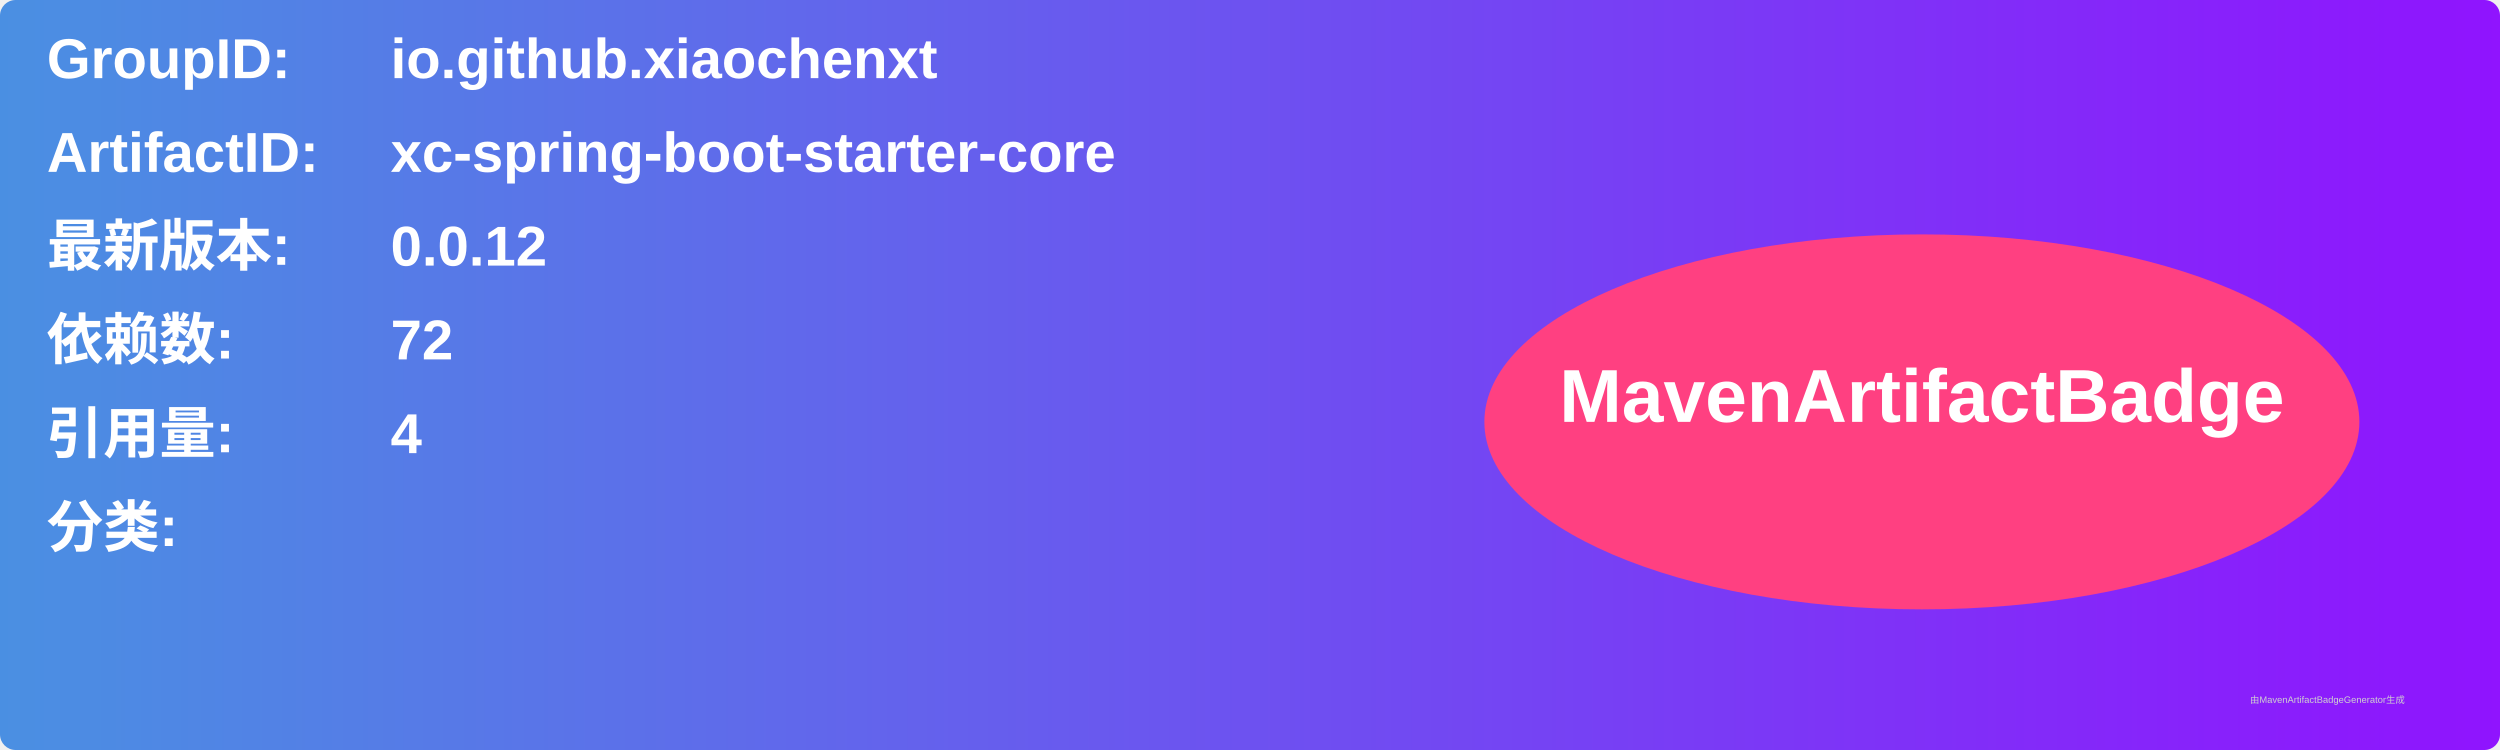
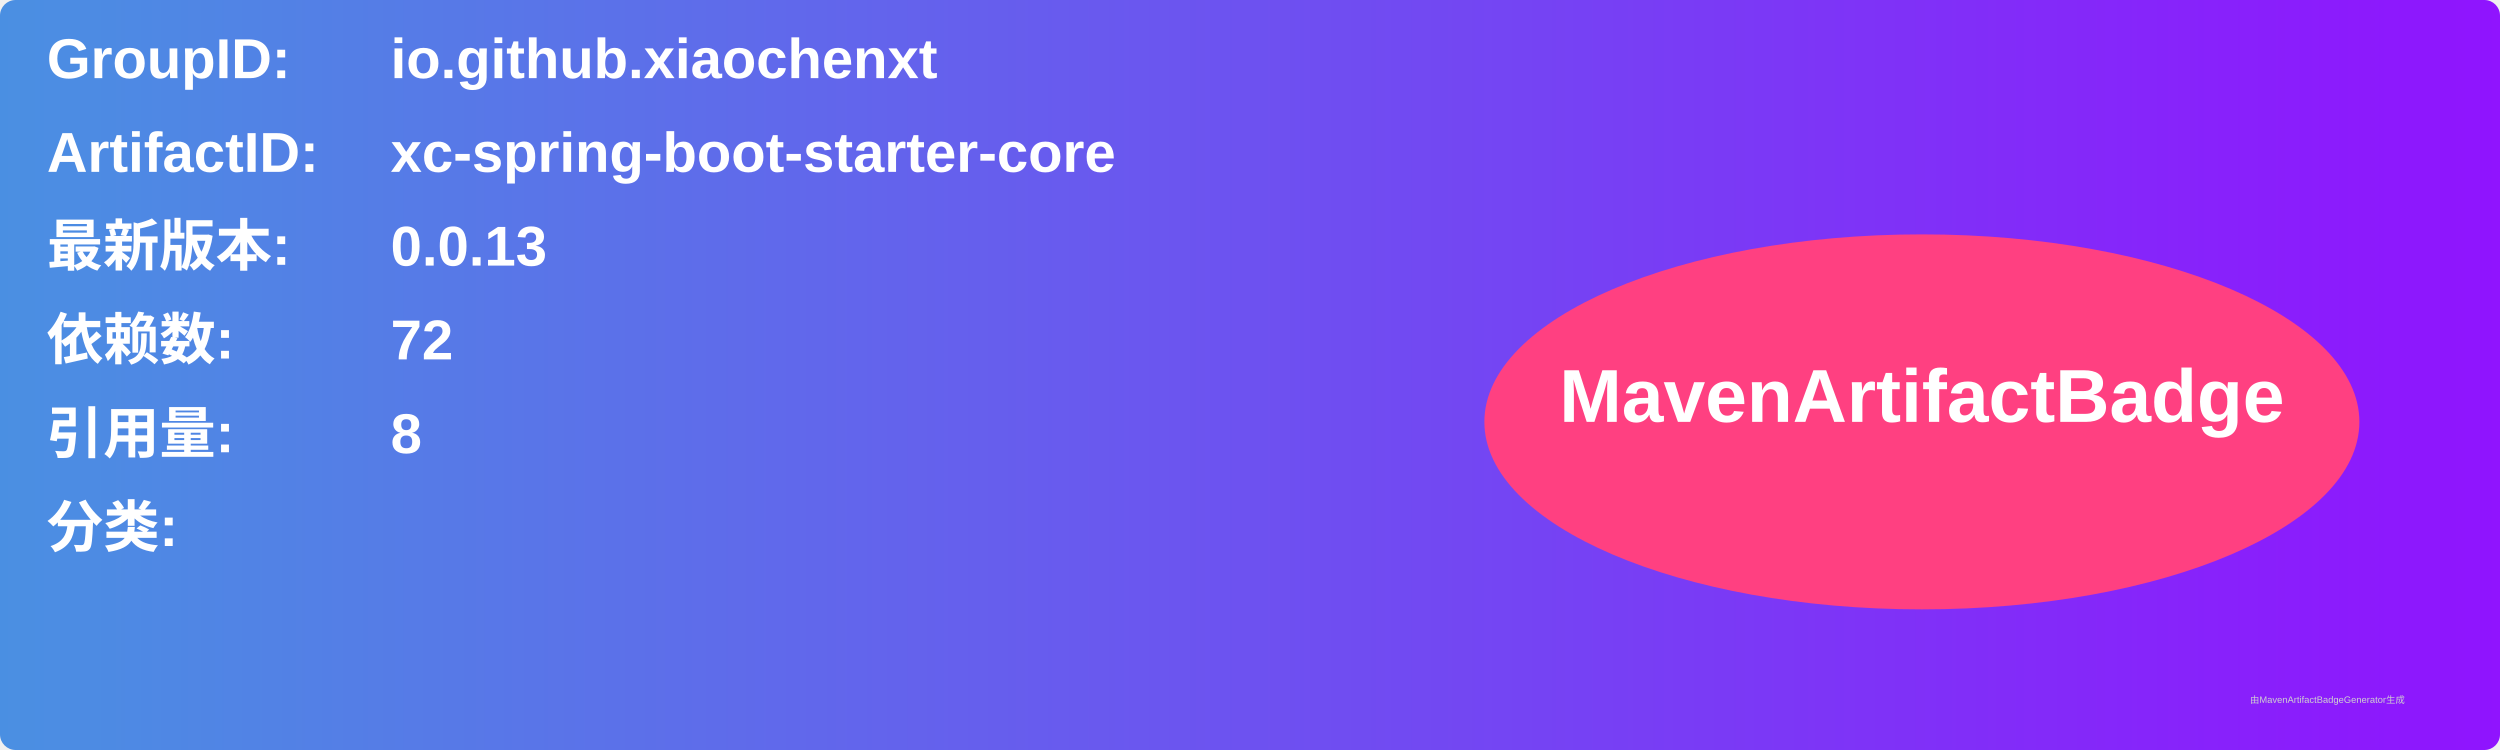
<svg xmlns="http://www.w3.org/2000/svg" width="800" height="240" viewBox="0 0 800 240">
  <linearGradient id="grad" x1="0%" y1="0%" x2="100%" y2="0%">
    <stop offset="0%" stop-color="#4a90e2" />
    <stop offset="100%" stop-color="#9013fe" />
  </linearGradient>
  <rect width="100%" height="100%" rx="5" ry="5" fill="url(#grad)" />
  <g transform="translate(15, 15)">
    <text x="0" y="10" font-family="Arial" font-size="18" fill="white" font-weight="bold" width="260">GroupID:</text>
    <text x="110" y="10" font-family="Arial" font-size="18" fill="white" font-weight="bold" width="460">io.github.xiaochenxt</text>
    <text x="0" y="40" font-family="Arial" font-size="18" fill="white" font-weight="bold" width="260">ArtifactID:</text>
    <text x="110" y="40" font-family="Arial" font-size="18" fill="white" font-weight="bold" width="460">xc-spring-boot-starter-core</text>
    <text x="0" y="70" font-family="Arial" font-size="18" fill="white" font-weight="bold">最新版本:</text>
    <text x="110" y="70" font-family="Arial" font-size="18" fill="white" font-weight="bold">
-       <tspan font-weight="bold">0.0.12</tspan>
+       <tspan font-weight="bold">0.0.13</tspan>
    </text>
    <text x="0" y="100" font-family="Arial" font-size="18" fill="white" font-weight="bold">依赖数: </text>
    <text x="110" y="100" font-family="Arial" font-size="18" fill="white">
      <tspan font-weight="bold">72</tspan>
    </text>
    <text x="0" y="130" font-family="Arial" font-size="18" fill="white" font-weight="bold">引用量: </text>
    <text x="110" y="130" font-family="Arial" font-size="18" fill="white">
-       <tspan font-weight="bold">4</tspan>
+       <tspan font-weight="bold">8</tspan>
    </text>
    <text x="0" y="160" font-family="Arial" font-size="18" fill="white" font-weight="bold">分类:</text>
    <text x="10" y="190" font-family="Arial" font-size="10" fill="white">
      <tspan font-weight="bold" />
    </text>
    <ellipse cx="600" cy="120" rx="140" ry="60" fill="#ff4081" />
    <text x="600" y="120" text-anchor="middle" font-family="Arial" font-size="24" fill="white" font-weight="bold">MavenArtifactBadge</text>
  </g>
  <text x="720" y="225" font-family="Arial" font-size="3" fill="#d0d0d0">由MavenArtifactBadgeGenerator生成</text>
</svg>
